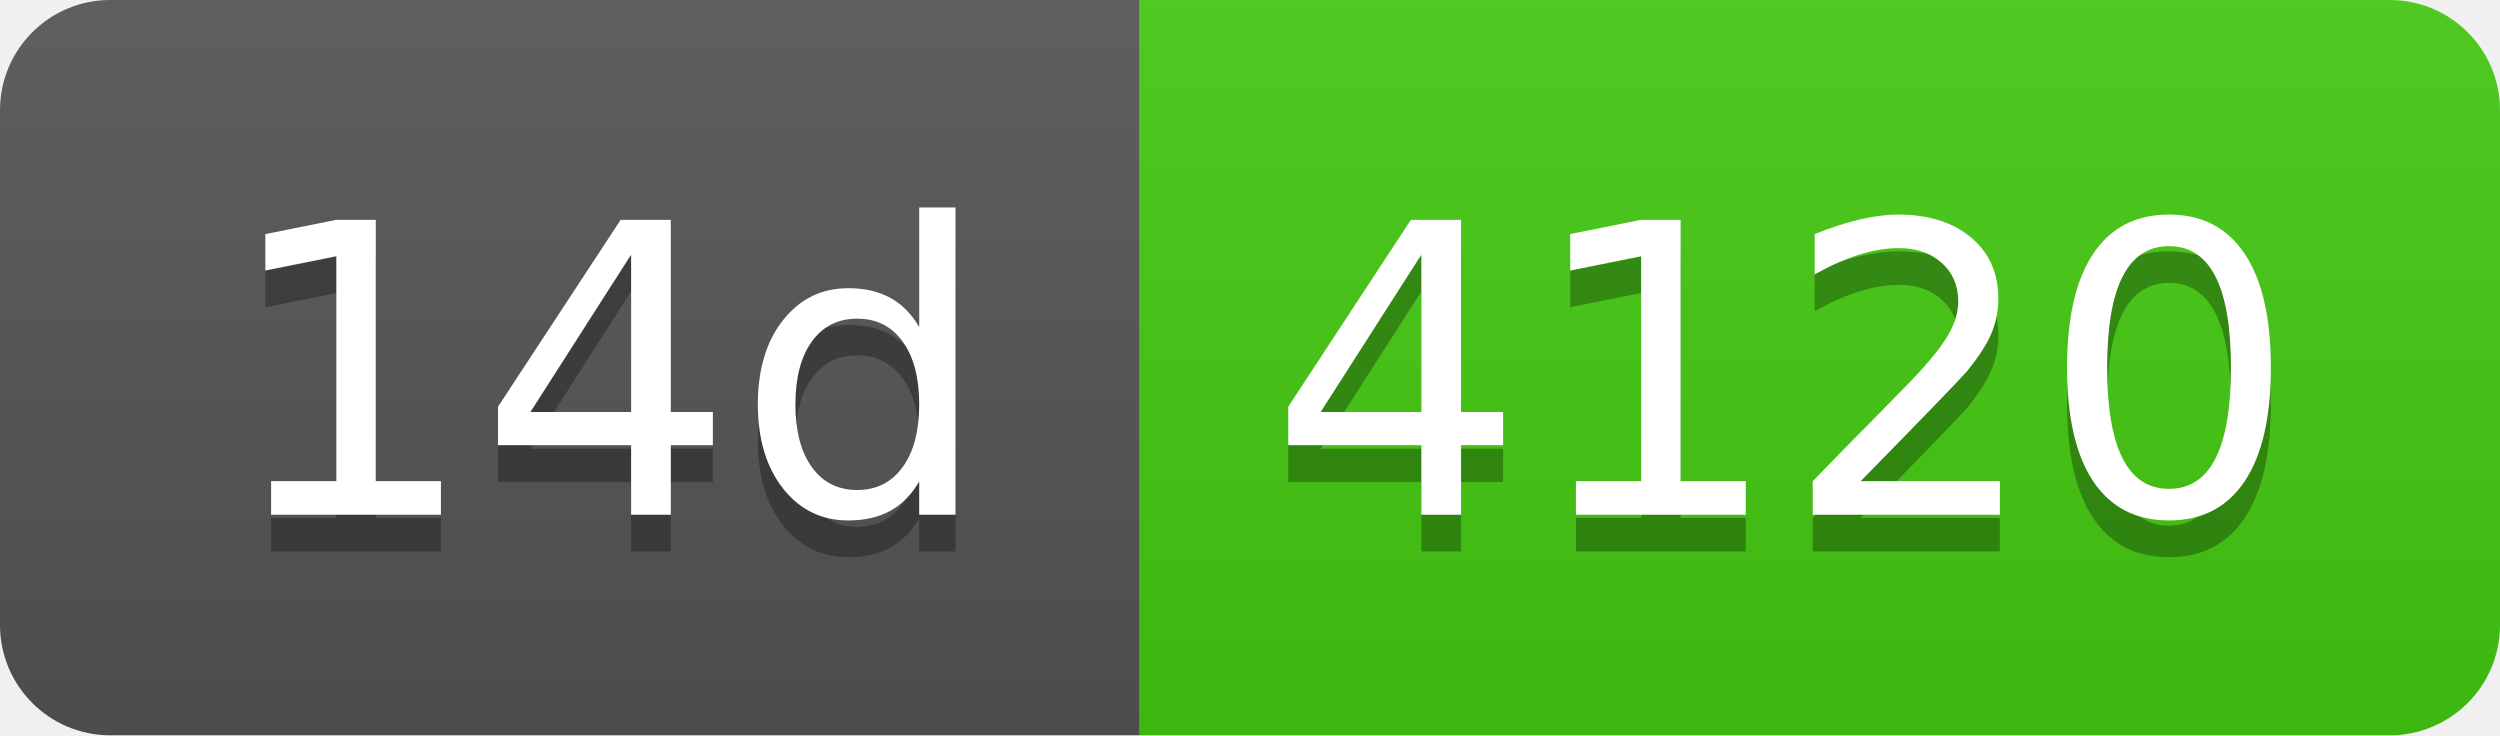
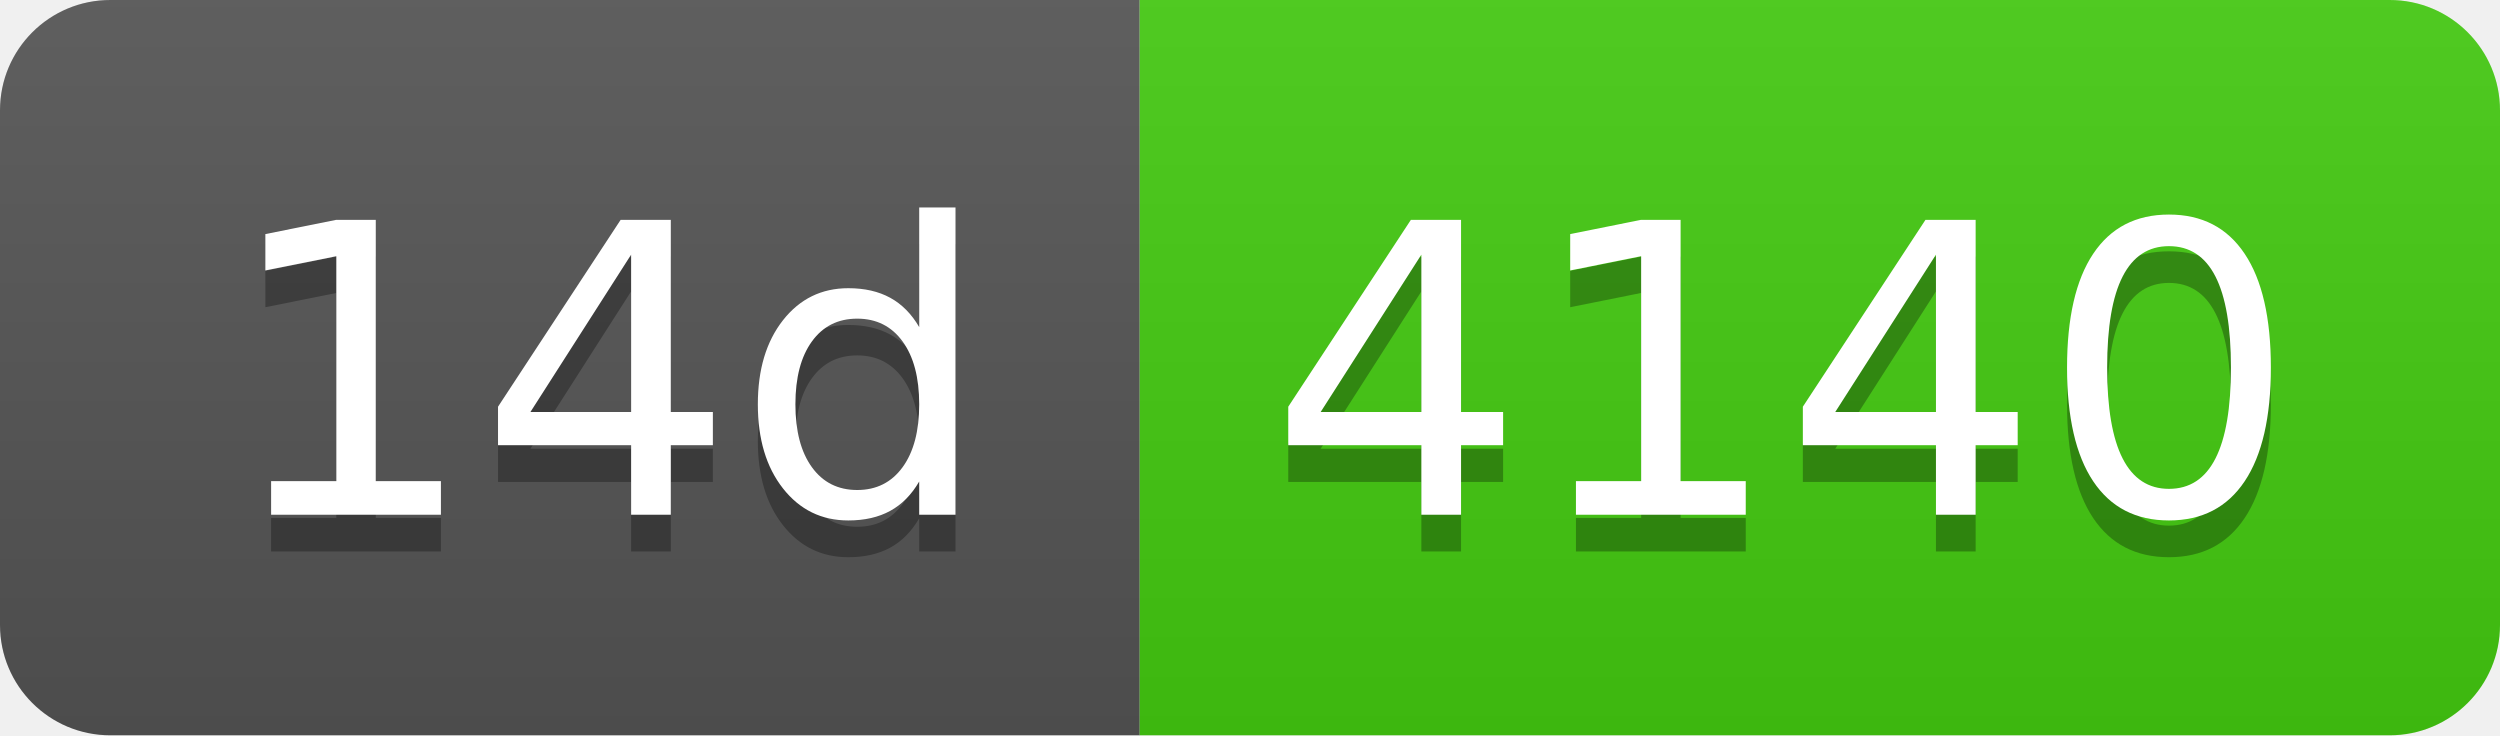
- <svg xmlns="http://www.w3.org/2000/svg" width="68" height="20" role="img" aria-label="14d: 4120">
+ <svg xmlns="http://www.w3.org/2000/svg" width="68" height="20" role="img" aria-label="14d: 4140">
  <linearGradient id="s" x2="0" y2="100%">
    <stop offset="0" stop-color="#bbb" stop-opacity=".1" />
    <stop offset="1" stop-opacity=".1" />
  </linearGradient>
  <clipPath id="r">
    <rect width="68" height="20" rx="3" fill="#fff" />
  </clipPath>
  <g clip-path="url(#r)">
    <rect width="31" height="20" fill="#555" />
    <rect x="31" width="37" height="20" fill="#4c1" />
    <rect width="68" height="20" fill="url(#s)" />
  </g>
  <g fill="#fff" text-anchor="middle" font-family="Verdana,Geneva,DejaVu Sans,sans-serif" text-rendering="geometricPrecision" font-size="110">
    <text aria-hidden="true" x="165" y="150" fill="#010101" fill-opacity=".3" transform="scale(.1)" textLength="210">14d</text>
    <text x="165" y="140" transform="scale(.1)" fill="#fff" textLength="210">14d</text>
-     <text aria-hidden="true" x="485" y="150" fill="#010101" fill-opacity=".3" transform="scale(.1)" textLength="270">4120</text>
-     <text x="485" y="140" transform="scale(.1)" fill="#fff" textLength="270">4120</text>
+     <text aria-hidden="true" x="485" y="150" fill="#010101" fill-opacity=".3" transform="scale(.1)" textLength="270">4140</text>
+     <text x="485" y="140" transform="scale(.1)" fill="#fff" textLength="270">4140</text>
  </g>
</svg>
